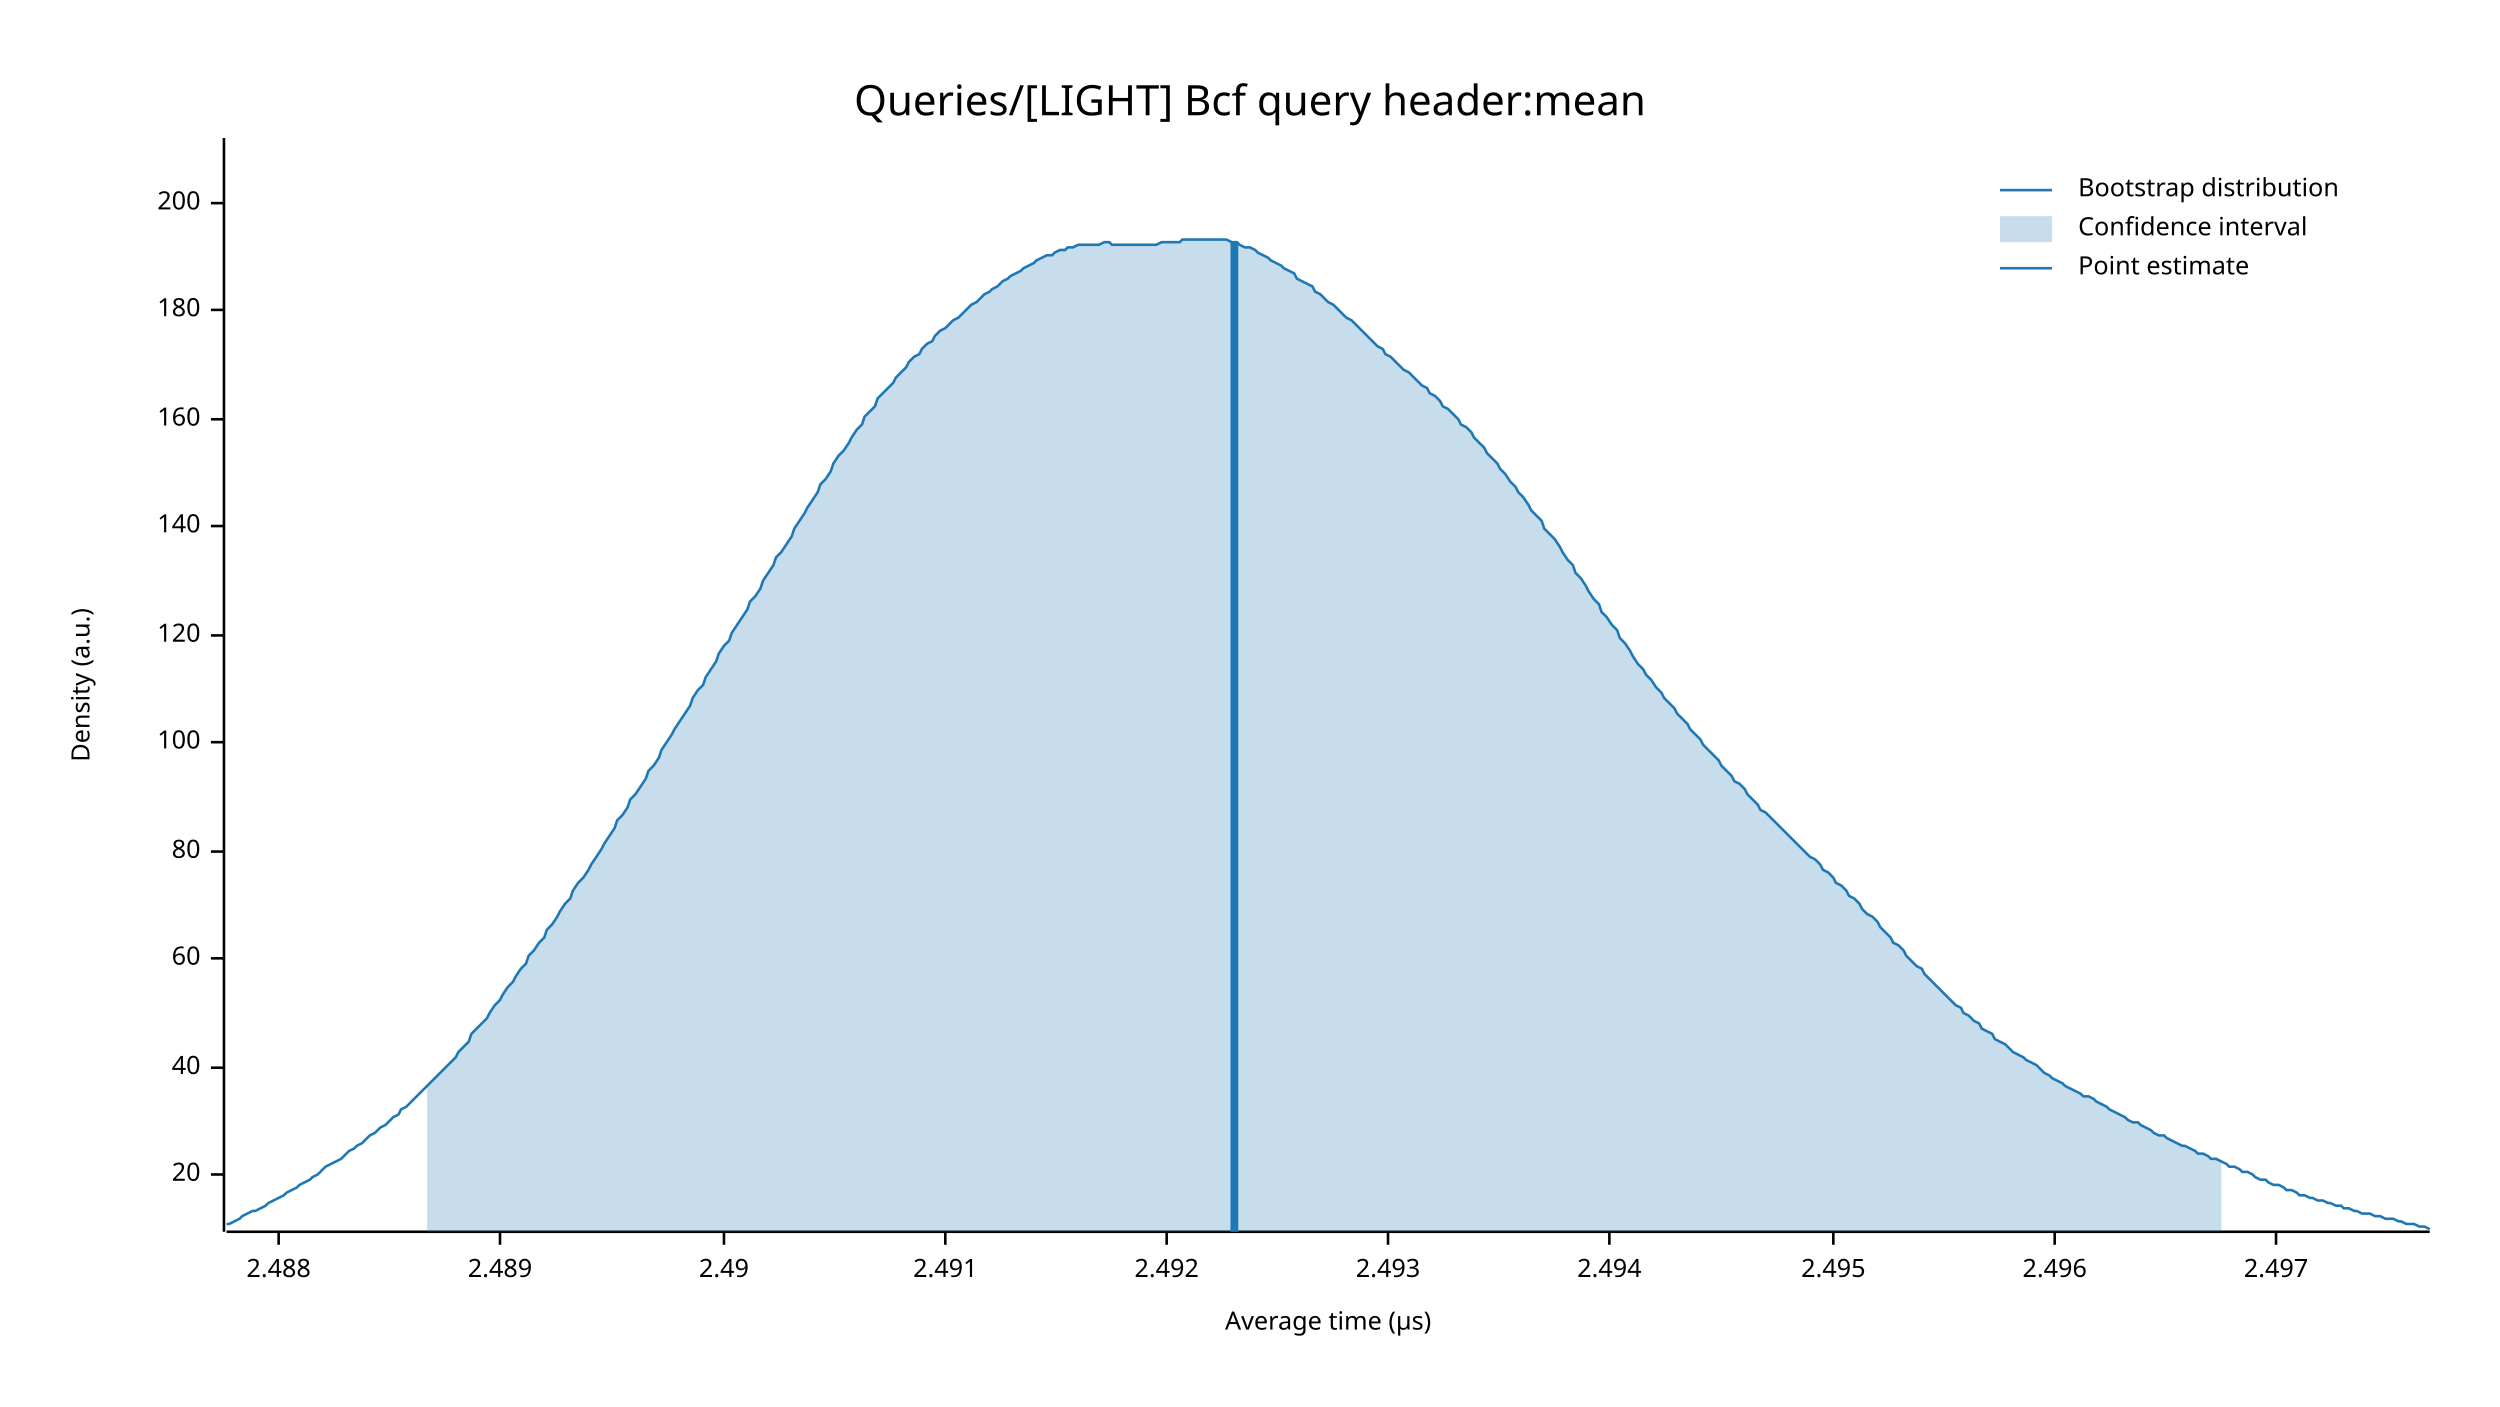
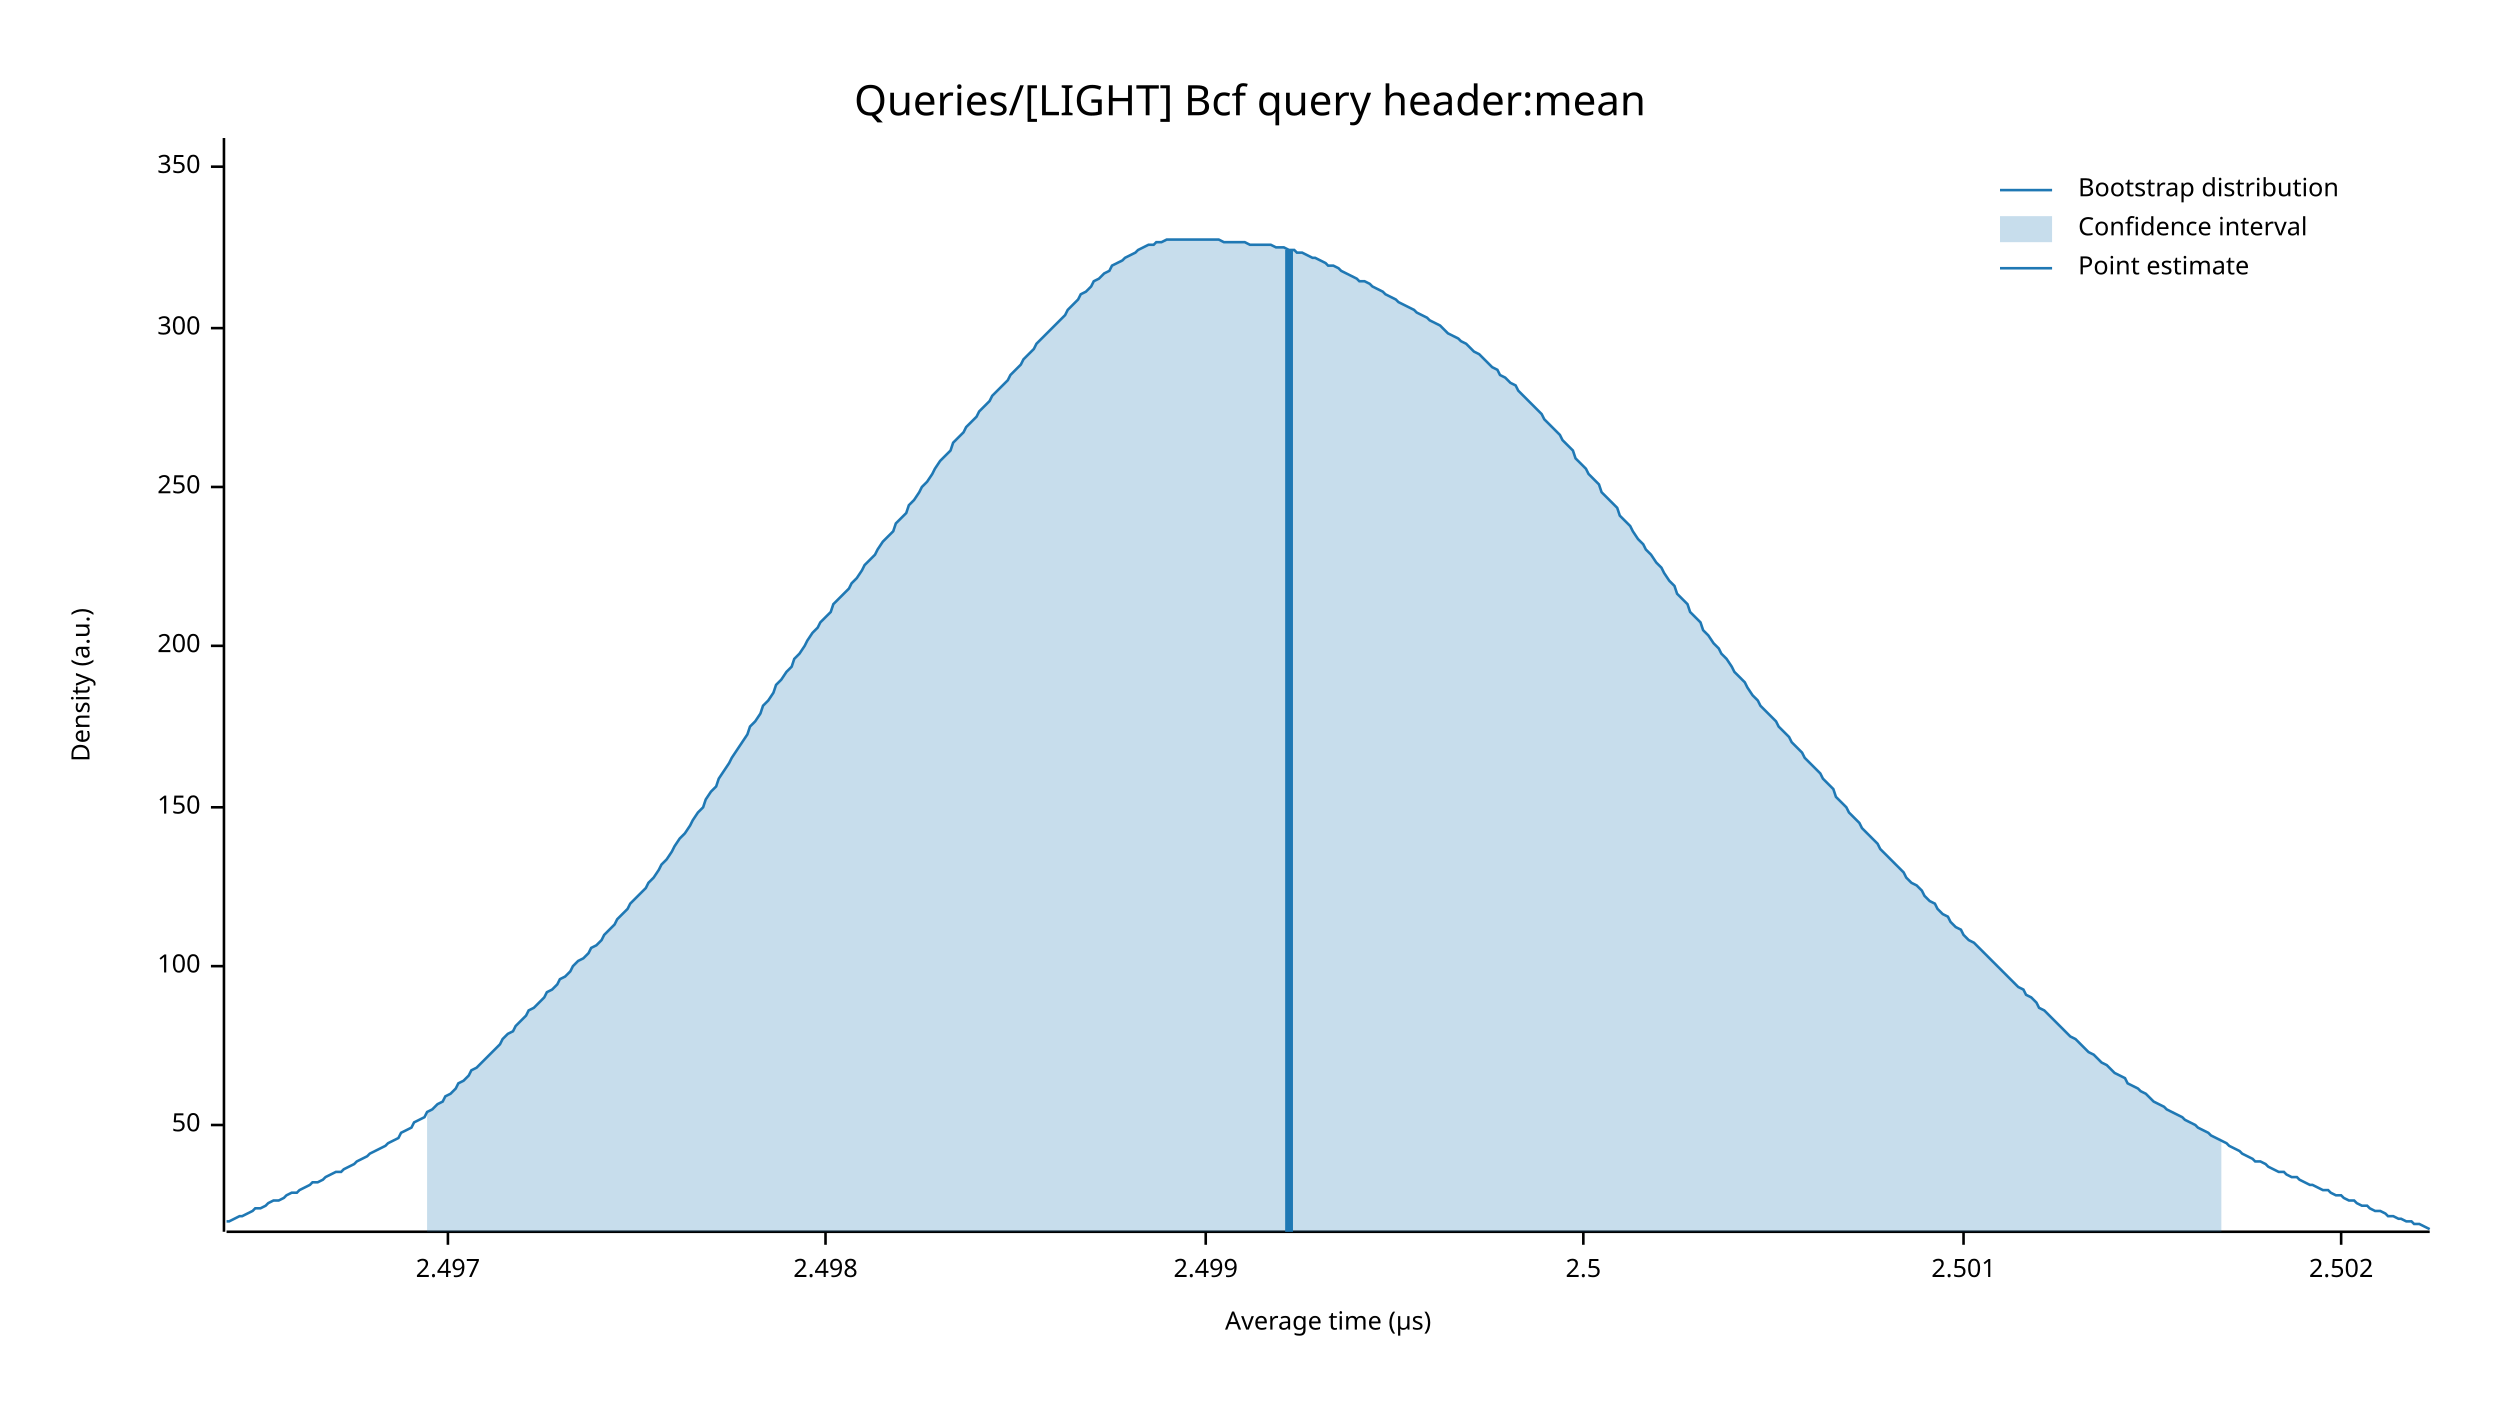
<svg xmlns="http://www.w3.org/2000/svg" width="960" height="540" viewBox="0 0 960 540">
  <text x="480" y="32" dy="0.76em" text-anchor="middle" font-family="sans-serif" font-size="16.129" opacity="1" fill="#000000">
Queries/[LIGHT] Bcf query header:mean
</text>
  <text x="27" y="263" dy="0.76em" text-anchor="middle" font-family="sans-serif" font-size="9.677" opacity="1" fill="#000000" transform="rotate(270, 27, 263)">
Density (a.u.)
</text>
  <text x="510" y="513" dy="-0.5ex" text-anchor="middle" font-family="sans-serif" font-size="9.677" opacity="1" fill="#000000">
Average time (µs)
</text>
  <polyline fill="none" opacity="1" stroke="#000000" stroke-width="1" points="86,53 86,473 " />
-   <text x="77" y="451" dy="0.5ex" text-anchor="end" font-family="sans-serif" font-size="9.677" opacity="1" fill="#000000">
- 20
+   <text x="77" y="432" dy="0.5ex" text-anchor="end" font-family="sans-serif" font-size="9.677" opacity="1" fill="#000000">
+ 50
</text>
-   <polyline fill="none" opacity="1" stroke="#000000" stroke-width="1" points="81,451 86,451 " />
-   <text x="77" y="410" dy="0.5ex" text-anchor="end" font-family="sans-serif" font-size="9.677" opacity="1" fill="#000000">
- 40
- </text>
-   <polyline fill="none" opacity="1" stroke="#000000" stroke-width="1" points="81,410 86,410 " />
-   <text x="77" y="368" dy="0.5ex" text-anchor="end" font-family="sans-serif" font-size="9.677" opacity="1" fill="#000000">
- 60
- </text>
-   <polyline fill="none" opacity="1" stroke="#000000" stroke-width="1" points="81,368 86,368 " />
-   <text x="77" y="327" dy="0.5ex" text-anchor="end" font-family="sans-serif" font-size="9.677" opacity="1" fill="#000000">
- 80
- </text>
-   <polyline fill="none" opacity="1" stroke="#000000" stroke-width="1" points="81,327 86,327 " />
-   <text x="77" y="285" dy="0.5ex" text-anchor="end" font-family="sans-serif" font-size="9.677" opacity="1" fill="#000000">
+   <polyline fill="none" opacity="1" stroke="#000000" stroke-width="1" points="81,432 86,432 " />
+   <text x="77" y="371" dy="0.5ex" text-anchor="end" font-family="sans-serif" font-size="9.677" opacity="1" fill="#000000">
100
</text>
-   <polyline fill="none" opacity="1" stroke="#000000" stroke-width="1" points="81,285 86,285 " />
-   <text x="77" y="244" dy="0.5ex" text-anchor="end" font-family="sans-serif" font-size="9.677" opacity="1" fill="#000000">
- 120
+   <polyline fill="none" opacity="1" stroke="#000000" stroke-width="1" points="81,371 86,371 " />
+   <text x="77" y="310" dy="0.5ex" text-anchor="end" font-family="sans-serif" font-size="9.677" opacity="1" fill="#000000">
+ 150
</text>
-   <polyline fill="none" opacity="1" stroke="#000000" stroke-width="1" points="81,244 86,244 " />
-   <text x="77" y="202" dy="0.5ex" text-anchor="end" font-family="sans-serif" font-size="9.677" opacity="1" fill="#000000">
- 140
- </text>
-   <polyline fill="none" opacity="1" stroke="#000000" stroke-width="1" points="81,202 86,202 " />
-   <text x="77" y="161" dy="0.5ex" text-anchor="end" font-family="sans-serif" font-size="9.677" opacity="1" fill="#000000">
- 160
- </text>
-   <polyline fill="none" opacity="1" stroke="#000000" stroke-width="1" points="81,161 86,161 " />
-   <text x="77" y="119" dy="0.5ex" text-anchor="end" font-family="sans-serif" font-size="9.677" opacity="1" fill="#000000">
- 180
- </text>
-   <polyline fill="none" opacity="1" stroke="#000000" stroke-width="1" points="81,119 86,119 " />
-   <text x="77" y="78" dy="0.5ex" text-anchor="end" font-family="sans-serif" font-size="9.677" opacity="1" fill="#000000">
+   <polyline fill="none" opacity="1" stroke="#000000" stroke-width="1" points="81,310 86,310 " />
+   <text x="77" y="248" dy="0.5ex" text-anchor="end" font-family="sans-serif" font-size="9.677" opacity="1" fill="#000000">
200
</text>
-   <polyline fill="none" opacity="1" stroke="#000000" stroke-width="1" points="81,78 86,78 " />
+   <polyline fill="none" opacity="1" stroke="#000000" stroke-width="1" points="81,248 86,248 " />
+   <text x="77" y="187" dy="0.5ex" text-anchor="end" font-family="sans-serif" font-size="9.677" opacity="1" fill="#000000">
+ 250
+ </text>
+   <polyline fill="none" opacity="1" stroke="#000000" stroke-width="1" points="81,187 86,187 " />
+   <text x="77" y="126" dy="0.5ex" text-anchor="end" font-family="sans-serif" font-size="9.677" opacity="1" fill="#000000">
+ 300
+ </text>
+   <polyline fill="none" opacity="1" stroke="#000000" stroke-width="1" points="81,126 86,126 " />
+   <text x="77" y="64" dy="0.5ex" text-anchor="end" font-family="sans-serif" font-size="9.677" opacity="1" fill="#000000">
+ 350
+ </text>
+   <polyline fill="none" opacity="1" stroke="#000000" stroke-width="1" points="81,64 86,64 " />
  <polyline fill="none" opacity="1" stroke="#000000" stroke-width="1" points="87,473 933,473 " />
-   <text x="107" y="483" dy="0.76em" text-anchor="middle" font-family="sans-serif" font-size="9.677" opacity="1" fill="#000000">
- 2.488
- </text>
-   <polyline fill="none" opacity="1" stroke="#000000" stroke-width="1" points="107,473 107,478 " />
-   <text x="192" y="483" dy="0.76em" text-anchor="middle" font-family="sans-serif" font-size="9.677" opacity="1" fill="#000000">
- 2.489
- </text>
-   <polyline fill="none" opacity="1" stroke="#000000" stroke-width="1" points="192,473 192,478 " />
-   <text x="278" y="483" dy="0.76em" text-anchor="middle" font-family="sans-serif" font-size="9.677" opacity="1" fill="#000000">
- 2.49
- </text>
-   <polyline fill="none" opacity="1" stroke="#000000" stroke-width="1" points="278,473 278,478 " />
-   <text x="363" y="483" dy="0.76em" text-anchor="middle" font-family="sans-serif" font-size="9.677" opacity="1" fill="#000000">
- 2.491
- </text>
-   <polyline fill="none" opacity="1" stroke="#000000" stroke-width="1" points="363,473 363,478 " />
-   <text x="448" y="483" dy="0.76em" text-anchor="middle" font-family="sans-serif" font-size="9.677" opacity="1" fill="#000000">
- 2.492
- </text>
-   <polyline fill="none" opacity="1" stroke="#000000" stroke-width="1" points="448,473 448,478 " />
-   <text x="533" y="483" dy="0.76em" text-anchor="middle" font-family="sans-serif" font-size="9.677" opacity="1" fill="#000000">
- 2.493
- </text>
-   <polyline fill="none" opacity="1" stroke="#000000" stroke-width="1" points="533,473 533,478 " />
-   <text x="618" y="483" dy="0.76em" text-anchor="middle" font-family="sans-serif" font-size="9.677" opacity="1" fill="#000000">
- 2.494
- </text>
-   <polyline fill="none" opacity="1" stroke="#000000" stroke-width="1" points="618,473 618,478 " />
-   <text x="704" y="483" dy="0.76em" text-anchor="middle" font-family="sans-serif" font-size="9.677" opacity="1" fill="#000000">
- 2.495
- </text>
-   <polyline fill="none" opacity="1" stroke="#000000" stroke-width="1" points="704,473 704,478 " />
-   <text x="789" y="483" dy="0.76em" text-anchor="middle" font-family="sans-serif" font-size="9.677" opacity="1" fill="#000000">
- 2.496
- </text>
-   <polyline fill="none" opacity="1" stroke="#000000" stroke-width="1" points="789,473 789,478 " />
-   <text x="874" y="483" dy="0.76em" text-anchor="middle" font-family="sans-serif" font-size="9.677" opacity="1" fill="#000000">
+   <text x="172" y="483" dy="0.76em" text-anchor="middle" font-family="sans-serif" font-size="9.677" opacity="1" fill="#000000">
2.497
</text>
-   <polyline fill="none" opacity="1" stroke="#000000" stroke-width="1" points="874,473 874,478 " />
-   <polyline fill="none" opacity="1" stroke="#1F78B4" stroke-width="1" points="87,470 88,470 90,469 92,468 93,467 95,466 97,465 98,465 100,464 102,463 103,462 105,461 107,460 109,459 110,458 112,457 114,456 115,455 117,454 119,453 120,452 122,451 124,449 125,448 127,447 129,446 131,445 132,444 134,442 136,441 137,440 139,439 141,437 142,436 144,435 146,433 148,432 149,431 151,429 153,428 154,426 156,425 158,423 159,422 161,420 163,418 164,417 166,415 168,413 170,411 171,410 173,408 175,406 176,404 178,402 180,400 181,397 183,395 185,393 187,391 188,389 190,386 192,384 193,382 195,379 197,377 198,375 200,372 202,370 203,367 205,365 207,362 209,360 210,357 212,355 214,352 215,350 217,347 219,345 220,342 222,339 224,337 226,334 227,332 229,329 231,326 232,324 234,321 236,318 237,315 239,313 241,310 242,307 244,305 246,302 248,299 249,296 251,294 253,291 254,288 256,285 258,282 259,280 261,277 263,274 265,271 266,268 268,265 270,263 271,260 273,257 275,254 276,251 278,248 280,246 281,243 283,240 285,237 287,234 288,231 290,229 292,226 293,223 295,220 297,217 298,214 300,212 302,209 304,206 305,203 307,200 309,197 310,195 312,192 314,189 315,186 317,184 319,181 320,178 322,175 324,173 326,170 327,168 329,165 331,163 332,160 334,158 336,156 337,153 339,151 341,149 343,147 344,145 346,143 348,141 349,139 351,137 353,136 354,134 356,132 358,131 359,129 361,127 363,126 365,124 366,123 368,122 370,120 371,119 373,117 375,116 376,115 378,113 380,112 381,111 383,110 385,108 387,107 388,106 390,105 392,104 393,103 395,102 397,101 398,100 400,99 402,98 404,98 405,97 407,96 409,96 410,95 412,95 414,94 415,94 417,94 419,94 420,94 422,94 424,93 426,93 427,94 429,94 431,94 432,94 434,94 436,94 437,94 439,94 441,94 443,94 444,94 446,93 448,93 449,93 451,93 453,93 454,92 456,92 458,92 459,92 461,92 463,92 465,92 466,92 468,92 470,92 471,92 473,93 475,93 476,94 478,95 480,95 482,96 483,97 485,98 487,99 488,100 490,101 492,102 493,103 495,104 497,105 498,107 500,108 502,109 504,110 505,112 507,113 509,115 510,116 512,117 514,119 515,120 517,122 519,123 521,125 522,126 524,128 526,130 527,131 529,133 531,134 532,136 534,137 536,139 537,140 539,142 541,143 543,145 544,146 546,148 548,149 549,151 551,152 553,154 554,156 556,157 558,159 560,161 561,163 563,164 565,166 566,168 568,170 570,172 571,174 573,176 575,178 576,180 578,182 580,185 582,187 583,189 585,191 587,194 588,196 590,198 592,200 593,203 595,205 597,207 599,210 600,212 602,215 604,217 605,220 607,222 609,225 610,227 612,230 614,232 615,235 617,237 619,240 621,242 622,245 624,247 626,250 627,252 629,255 631,257 632,259 634,261 636,264 638,266 639,268 641,270 643,272 644,274 646,276 648,278 649,280 651,282 653,284 654,286 656,288 658,290 660,292 661,294 663,296 665,298 666,300 668,301 670,303 671,305 673,307 675,309 676,311 678,312 680,314 682,316 683,317 685,319 687,321 688,322 690,324 692,326 693,327 695,329 697,330 699,332 700,334 702,335 704,337 705,339 707,340 709,342 710,344 712,345 714,347 715,349 717,351 719,352 721,354 722,356 724,358 726,360 727,362 729,363 731,365 732,367 734,369 736,371 738,372 739,374 741,376 743,378 744,379 746,381 748,383 749,384 751,386 753,387 754,389 756,390 758,392 760,393 761,395 763,396 765,397 766,399 768,400 770,401 771,402 773,404 775,405 777,406 778,407 780,408 782,409 783,410 785,412 787,413 788,414 790,415 792,416 793,417 795,418 797,419 799,420 800,421 802,421 804,422 805,423 807,424 809,425 810,426 812,427 814,428 816,429 817,430 819,431 821,431 822,432 824,433 826,434 827,435 829,436 831,436 832,437 834,438 836,439 838,440 839,440 841,441 843,442 844,443 846,443 848,444 849,445 851,445 853,446 855,447 856,448 858,448 860,449 861,450 863,450 865,451 866,452 868,453 870,453 871,454 873,455 875,455 877,456 878,457 880,457 882,458 883,459 885,459 887,460 888,460 890,461 892,461 894,462 895,462 897,463 899,463 900,464 902,464 904,465 905,465 907,466 909,466 910,466 912,467 914,467 916,468 917,468 919,468 921,469 922,469 924,470 926,470 927,470 929,471 931,471 933,472 " />
-   <polygon opacity="0.25" fill="#1F78B4" points="164,417 166,415 168,413 170,411 171,410 173,408 175,406 176,404 178,402 180,400 181,397 183,395 185,393 187,391 188,389 190,386 192,384 193,382 195,379 197,377 198,375 200,372 202,370 203,367 205,365 207,362 209,360 210,357 212,355 214,352 215,350 217,347 219,345 220,342 222,339 224,337 226,334 227,332 229,329 231,326 232,324 234,321 236,318 237,315 239,313 241,310 242,307 244,305 246,302 248,299 249,296 251,294 253,291 254,288 256,285 258,282 259,280 261,277 263,274 265,271 266,268 268,265 270,263 271,260 273,257 275,254 276,251 278,248 280,246 281,243 283,240 285,237 287,234 288,231 290,229 292,226 293,223 295,220 297,217 298,214 300,212 302,209 304,206 305,203 307,200 309,197 310,195 312,192 314,189 315,186 317,184 319,181 320,178 322,175 324,173 326,170 327,168 329,165 331,163 332,160 334,158 336,156 337,153 339,151 341,149 343,147 344,145 346,143 348,141 349,139 351,137 353,136 354,134 356,132 358,131 359,129 361,127 363,126 365,124 366,123 368,122 370,120 371,119 373,117 375,116 376,115 378,113 380,112 381,111 383,110 385,108 387,107 388,106 390,105 392,104 393,103 395,102 397,101 398,100 400,99 402,98 404,98 405,97 407,96 409,96 410,95 412,95 414,94 415,94 417,94 419,94 420,94 422,94 424,93 426,93 427,94 429,94 431,94 432,94 434,94 436,94 437,94 439,94 441,94 443,94 444,94 446,93 448,93 449,93 451,93 453,93 454,92 456,92 458,92 459,92 461,92 463,92 465,92 466,92 468,92 470,92 471,92 473,93 475,93 476,94 478,95 480,95 482,96 483,97 485,98 487,99 488,100 490,101 492,102 493,103 495,104 497,105 498,107 500,108 502,109 504,110 505,112 507,113 509,115 510,116 512,117 514,119 515,120 517,122 519,123 521,125 522,126 524,128 526,130 527,131 529,133 531,134 532,136 534,137 536,139 537,140 539,142 541,143 543,145 544,146 546,148 548,149 549,151 551,152 553,154 554,156 556,157 558,159 560,161 561,163 563,164 565,166 566,168 568,170 570,172 571,174 573,176 575,178 576,180 578,182 580,185 582,187 583,189 585,191 587,194 588,196 590,198 592,200 593,203 595,205 597,207 599,210 600,212 602,215 604,217 605,220 607,222 609,225 610,227 612,230 614,232 615,235 617,237 619,240 621,242 622,245 624,247 626,250 627,252 629,255 631,257 632,259 634,261 636,264 638,266 639,268 641,270 643,272 644,274 646,276 648,278 649,280 651,282 653,284 654,286 656,288 658,290 660,292 661,294 663,296 665,298 666,300 668,301 670,303 671,305 673,307 675,309 676,311 678,312 680,314 682,316 683,317 685,319 687,321 688,322 690,324 692,326 693,327 695,329 697,330 699,332 700,334 702,335 704,337 705,339 707,340 709,342 710,344 712,345 714,347 715,349 717,351 719,352 721,354 722,356 724,358 726,360 727,362 729,363 731,365 732,367 734,369 736,371 738,372 739,374 741,376 743,378 744,379 746,381 748,383 749,384 751,386 753,387 754,389 756,390 758,392 760,393 761,395 763,396 765,397 766,399 768,400 770,401 771,402 773,404 775,405 777,406 778,407 780,408 782,409 783,410 785,412 787,413 788,414 790,415 792,416 793,417 795,418 797,419 799,420 800,421 802,421 804,422 805,423 807,424 809,425 810,426 812,427 814,428 816,429 817,430 819,431 821,431 822,432 824,433 826,434 827,435 829,436 831,436 832,437 834,438 836,439 838,440 839,440 841,441 843,442 844,443 846,443 848,444 849,445 851,445 853,446 853,473 164,473 " />
-   <polyline fill="none" opacity="1" stroke="#1F78B4" stroke-width="3" points="474,473 474,93 " />
+   <polyline fill="none" opacity="1" stroke="#000000" stroke-width="1" points="172,473 172,478 " />
+   <text x="317" y="483" dy="0.76em" text-anchor="middle" font-family="sans-serif" font-size="9.677" opacity="1" fill="#000000">
+ 2.498
+ </text>
+   <polyline fill="none" opacity="1" stroke="#000000" stroke-width="1" points="317,473 317,478 " />
+   <text x="463" y="483" dy="0.76em" text-anchor="middle" font-family="sans-serif" font-size="9.677" opacity="1" fill="#000000">
+ 2.499
+ </text>
+   <polyline fill="none" opacity="1" stroke="#000000" stroke-width="1" points="463,473 463,478 " />
+   <text x="608" y="483" dy="0.76em" text-anchor="middle" font-family="sans-serif" font-size="9.677" opacity="1" fill="#000000">
+ 2.5
+ </text>
+   <polyline fill="none" opacity="1" stroke="#000000" stroke-width="1" points="608,473 608,478 " />
+   <text x="754" y="483" dy="0.76em" text-anchor="middle" font-family="sans-serif" font-size="9.677" opacity="1" fill="#000000">
+ 2.501
+ </text>
+   <polyline fill="none" opacity="1" stroke="#000000" stroke-width="1" points="754,473 754,478 " />
+   <text x="899" y="483" dy="0.76em" text-anchor="middle" font-family="sans-serif" font-size="9.677" opacity="1" fill="#000000">
+ 2.502
+ </text>
+   <polyline fill="none" opacity="1" stroke="#000000" stroke-width="1" points="899,473 899,478 " />
+   <polyline fill="none" opacity="1" stroke="#1F78B4" stroke-width="1" points="87,469 88,469 90,468 92,467 93,467 95,466 97,465 98,464 100,464 102,463 103,462 105,461 107,461 109,460 110,459 112,458 114,458 115,457 117,456 119,455 120,454 122,454 124,453 125,452 127,451 129,450 131,450 132,449 134,448 136,447 137,446 139,445 141,444 142,443 144,442 146,441 148,440 149,439 151,438 153,437 154,435 156,434 158,433 159,431 161,430 163,429 164,427 166,426 168,424 170,423 171,421 173,420 175,418 176,416 178,415 180,413 181,411 183,410 185,408 187,406 188,405 190,403 192,401 193,399 195,397 197,396 198,394 200,392 202,390 203,388 205,387 207,385 209,383 210,381 212,380 214,378 215,376 217,375 219,373 220,371 222,369 224,368 226,366 227,364 229,363 231,361 232,359 234,357 236,355 237,353 239,351 241,349 242,347 244,345 246,343 248,341 249,339 251,337 253,334 254,332 256,330 258,327 259,325 261,322 263,320 265,317 266,315 268,312 270,310 271,307 273,304 275,302 276,299 278,296 280,293 281,291 283,288 285,285 287,282 288,279 290,277 292,274 293,271 295,269 297,266 298,263 300,261 302,258 304,256 305,253 307,251 309,248 310,246 312,243 314,241 315,239 317,237 319,235 320,232 322,230 324,228 326,226 327,224 329,222 331,219 332,217 334,215 336,213 337,211 339,208 341,206 343,204 344,201 346,199 348,197 349,194 351,192 353,189 354,187 356,185 358,182 359,180 361,177 363,175 365,173 366,170 368,168 370,166 371,164 373,162 375,160 376,158 378,156 380,154 381,152 383,150 385,148 387,146 388,144 390,142 392,140 393,138 395,136 397,134 398,132 400,130 402,128 404,126 405,125 407,123 409,121 410,119 412,117 414,115 415,113 417,112 419,110 420,108 422,107 424,105 426,104 427,102 429,101 431,100 432,99 434,98 436,97 437,96 439,95 441,94 443,94 444,93 446,93 448,92 449,92 451,92 453,92 454,92 456,92 458,92 459,92 461,92 463,92 465,92 466,92 468,92 470,93 471,93 473,93 475,93 476,93 478,93 480,94 482,94 483,94 485,94 487,94 488,94 490,95 492,95 493,95 495,96 497,96 498,97 500,97 502,98 504,99 505,99 507,100 509,101 510,102 512,102 514,103 515,104 517,105 519,106 521,107 522,108 524,108 526,109 527,110 529,111 531,112 532,113 534,114 536,115 537,116 539,117 541,118 543,119 544,120 546,121 548,122 549,123 551,124 553,125 554,126 556,128 558,129 560,130 561,131 563,132 565,134 566,135 568,136 570,138 571,139 573,141 575,142 576,144 578,145 580,147 582,148 583,150 585,152 587,154 588,155 590,157 592,159 593,161 595,163 597,165 599,167 600,169 602,171 604,173 605,176 607,178 609,180 610,182 612,184 614,186 615,189 617,191 619,193 621,195 622,198 624,200 626,202 627,204 629,207 631,209 632,211 634,213 636,216 638,218 639,220 641,223 643,225 644,228 646,230 648,232 649,235 651,237 653,239 654,242 656,244 658,247 660,249 661,251 663,253 665,256 666,258 668,260 670,262 671,264 673,267 675,269 676,271 678,273 680,275 682,277 683,279 685,281 687,283 688,285 690,287 692,289 693,291 695,293 697,295 699,297 700,299 702,301 704,303 705,306 707,308 709,310 710,312 712,314 714,316 715,318 717,320 719,322 721,324 722,326 724,328 726,330 727,331 729,333 731,335 732,337 734,339 736,340 738,342 739,344 741,346 743,347 744,349 746,351 748,352 749,354 751,356 753,357 754,359 756,361 758,362 760,364 761,365 763,367 765,369 766,370 768,372 770,374 771,375 773,377 775,379 777,380 778,382 780,383 782,385 783,387 785,388 787,390 788,391 790,393 792,395 793,396 795,398 797,399 799,401 800,402 802,404 804,405 805,406 807,408 809,409 810,410 812,412 814,413 816,414 817,416 819,417 821,418 822,419 824,420 826,422 827,423 829,424 831,425 832,426 834,427 836,428 838,429 839,430 841,431 843,432 844,433 846,434 848,435 849,436 851,437 853,438 855,439 856,440 858,441 860,442 861,443 863,444 865,445 866,446 868,446 870,447 871,448 873,449 875,450 877,450 878,451 880,452 882,452 883,453 885,454 887,455 888,455 890,456 892,457 894,457 895,458 897,459 899,459 900,460 902,461 904,461 905,462 907,463 909,463 910,464 912,465 914,465 916,466 917,467 919,467 921,468 922,468 924,469 926,469 927,470 929,470 931,471 933,472 " />
+   <polygon opacity="0.25" fill="#1F78B4" points="164,427 166,426 168,424 170,423 171,421 173,420 175,418 176,416 178,415 180,413 181,411 183,410 185,408 187,406 188,405 190,403 192,401 193,399 195,397 197,396 198,394 200,392 202,390 203,388 205,387 207,385 209,383 210,381 212,380 214,378 215,376 217,375 219,373 220,371 222,369 224,368 226,366 227,364 229,363 231,361 232,359 234,357 236,355 237,353 239,351 241,349 242,347 244,345 246,343 248,341 249,339 251,337 253,334 254,332 256,330 258,327 259,325 261,322 263,320 265,317 266,315 268,312 270,310 271,307 273,304 275,302 276,299 278,296 280,293 281,291 283,288 285,285 287,282 288,279 290,277 292,274 293,271 295,269 297,266 298,263 300,261 302,258 304,256 305,253 307,251 309,248 310,246 312,243 314,241 315,239 317,237 319,235 320,232 322,230 324,228 326,226 327,224 329,222 331,219 332,217 334,215 336,213 337,211 339,208 341,206 343,204 344,201 346,199 348,197 349,194 351,192 353,189 354,187 356,185 358,182 359,180 361,177 363,175 365,173 366,170 368,168 370,166 371,164 373,162 375,160 376,158 378,156 380,154 381,152 383,150 385,148 387,146 388,144 390,142 392,140 393,138 395,136 397,134 398,132 400,130 402,128 404,126 405,125 407,123 409,121 410,119 412,117 414,115 415,113 417,112 419,110 420,108 422,107 424,105 426,104 427,102 429,101 431,100 432,99 434,98 436,97 437,96 439,95 441,94 443,94 444,93 446,93 448,92 449,92 451,92 453,92 454,92 456,92 458,92 459,92 461,92 463,92 465,92 466,92 468,92 470,93 471,93 473,93 475,93 476,93 478,93 480,94 482,94 483,94 485,94 487,94 488,94 490,95 492,95 493,95 495,96 497,96 498,97 500,97 502,98 504,99 505,99 507,100 509,101 510,102 512,102 514,103 515,104 517,105 519,106 521,107 522,108 524,108 526,109 527,110 529,111 531,112 532,113 534,114 536,115 537,116 539,117 541,118 543,119 544,120 546,121 548,122 549,123 551,124 553,125 554,126 556,128 558,129 560,130 561,131 563,132 565,134 566,135 568,136 570,138 571,139 573,141 575,142 576,144 578,145 580,147 582,148 583,150 585,152 587,154 588,155 590,157 592,159 593,161 595,163 597,165 599,167 600,169 602,171 604,173 605,176 607,178 609,180 610,182 612,184 614,186 615,189 617,191 619,193 621,195 622,198 624,200 626,202 627,204 629,207 631,209 632,211 634,213 636,216 638,218 639,220 641,223 643,225 644,228 646,230 648,232 649,235 651,237 653,239 654,242 656,244 658,247 660,249 661,251 663,253 665,256 666,258 668,260 670,262 671,264 673,267 675,269 676,271 678,273 680,275 682,277 683,279 685,281 687,283 688,285 690,287 692,289 693,291 695,293 697,295 699,297 700,299 702,301 704,303 705,306 707,308 709,310 710,312 712,314 714,316 715,318 717,320 719,322 721,324 722,326 724,328 726,330 727,331 729,333 731,335 732,337 734,339 736,340 738,342 739,344 741,346 743,347 744,349 746,351 748,352 749,354 751,356 753,357 754,359 756,361 758,362 760,364 761,365 763,367 765,369 766,370 768,372 770,374 771,375 773,377 775,379 777,380 778,382 780,383 782,385 783,387 785,388 787,390 788,391 790,393 792,395 793,396 795,398 797,399 799,401 800,402 802,404 804,405 805,406 807,408 809,409 810,410 812,412 814,413 816,414 817,416 819,417 821,418 822,419 824,420 826,422 827,423 829,424 831,425 832,426 834,427 836,428 838,429 839,430 841,431 843,432 844,433 846,434 848,435 849,436 851,437 853,438 853,473 164,473 " />
+   <polyline fill="none" opacity="1" stroke="#1F78B4" stroke-width="3" points="495,473 495,96 " />
  <text x="798" y="68" dy="0.76em" text-anchor="start" font-family="sans-serif" font-size="9.677" opacity="1" fill="#000000">
Bootstrap distribution
</text>
  <text x="798" y="83" dy="0.76em" text-anchor="start" font-family="sans-serif" font-size="9.677" opacity="1" fill="#000000">
Confidence interval
</text>
  <text x="798" y="98" dy="0.76em" text-anchor="start" font-family="sans-serif" font-size="9.677" opacity="1" fill="#000000">
Point estimate
</text>
  <polyline fill="none" opacity="1" stroke="#1F78B4" stroke-width="1" points="768,73 788,73 " />
  <rect x="768" y="83" width="20" height="10" opacity="0.25" fill="#1F78B4" stroke="none" />
  <polyline fill="none" opacity="1" stroke="#1F78B4" stroke-width="1" points="768,103 788,103 " />
</svg>
